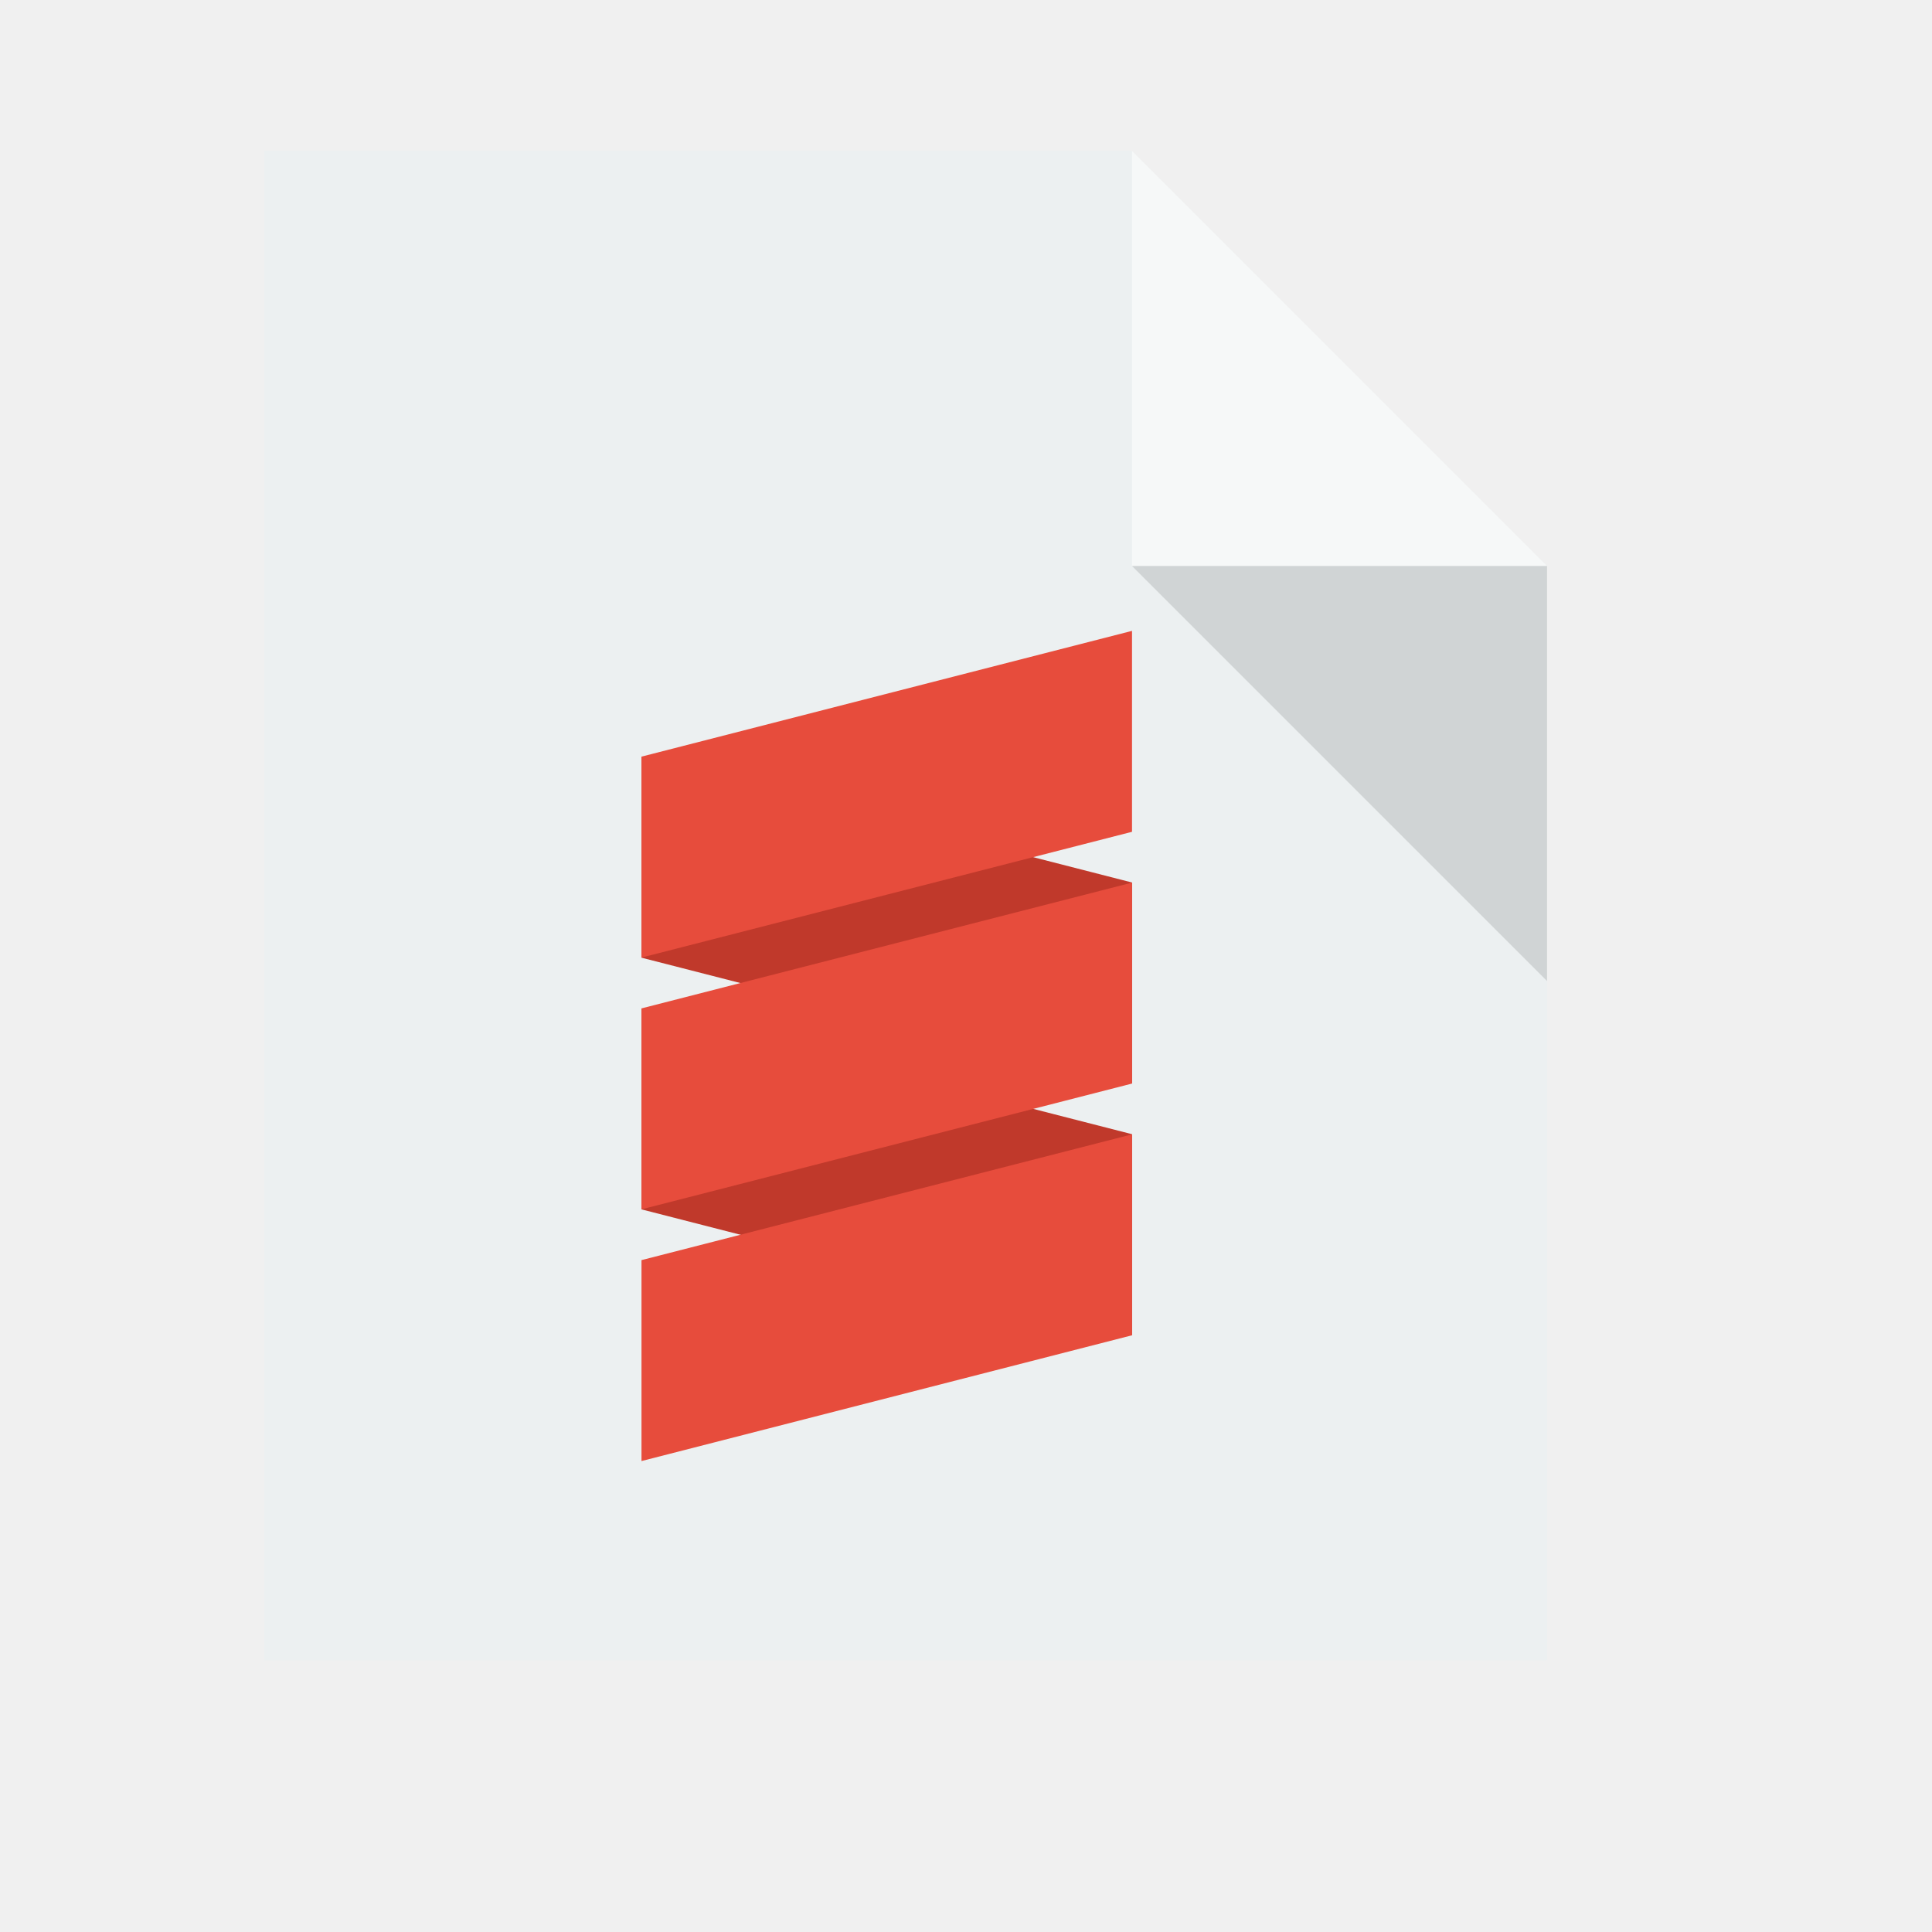
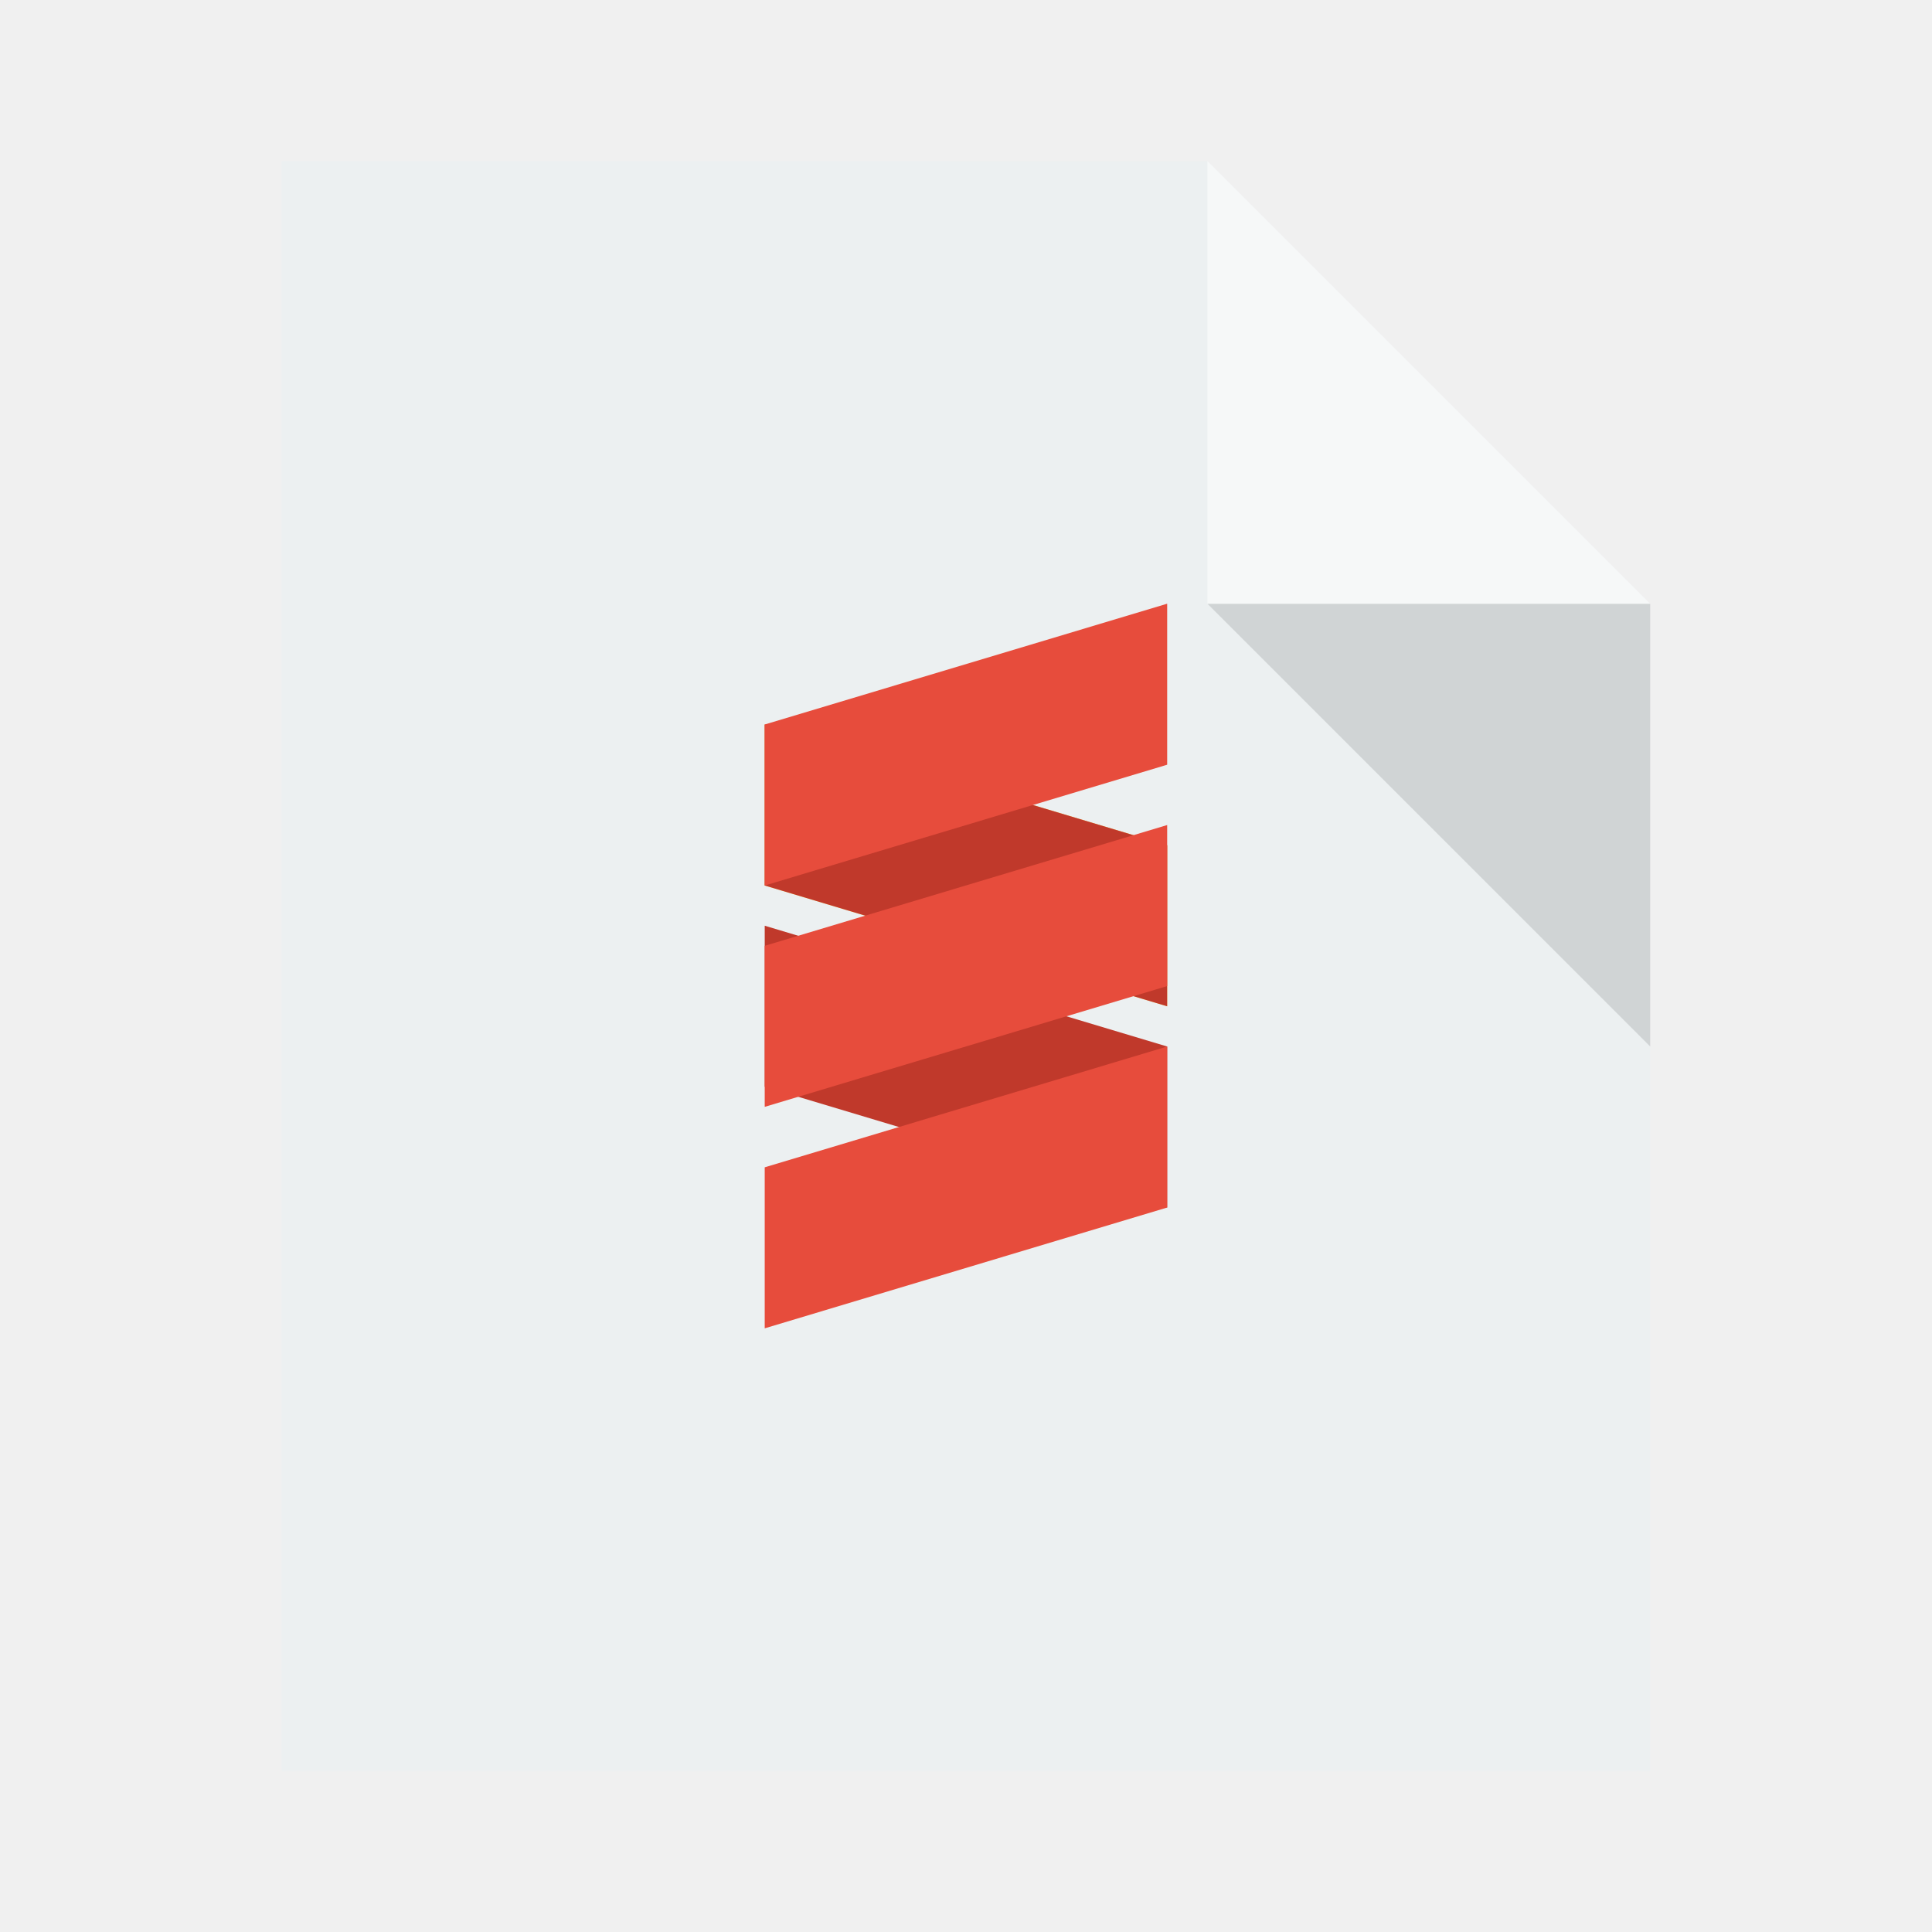
- <svg xmlns="http://www.w3.org/2000/svg" width="38.4pt" height="38.4pt" id="svg2" version="1.1">
+ <svg xmlns="http://www.w3.org/2000/svg" width="48" height="48" id="svg2" version="1.1" viewBox="0 0 13.547 13.547">
  <defs id="defs4" />
-   <g id="layer1">
-     <path id="rect4090" transform="translate(7, 4)" fill="#ecf0f1" d="M0 0L0 40L34 40L34 11L23 0Z" />
-     <path id="path4151" transform="matrix(3.54331 0 0 3.54331 29.9999 3.99986)" fill="#ffffff" opacity="0.5" d="M0 0L0 3.104L3.104 3.104Z" />
-     <path id="path4252" transform="matrix(3.54331 0 0 3.54331 29.9999 15)" fill="#000000" fill-opacity="0.118" d="M3.104 3.104L3.104 0L0 0Z" />
-     <rect transform="matrix(0.9686696,0.2483531,0,1,0,0)" ry="0" y="15.696" x="17.55" height="5.325" width="13.42" id="rect3839" style="fill:#c0392b;fill-opacity:1;stroke:none" />
-     <rect style="fill:#c0392b;fill-opacity:1;stroke:none" id="rect3841" width="13.42" height="5.325" x="17.55" y="22.366" ry="0" transform="matrix(0.9686696,0.2483531,0,1,0,0)" />
-     <rect style="fill:#e74c3c;fill-opacity:1;stroke:none" id="rect3843" width="13.42" height="5.325" x="-30.97" y="37.753" ry="0" transform="matrix(-0.9686696,0.2483531,0,1,0,0)" />
-     <rect style="fill:#e74c3c;fill-opacity:1;stroke:none" id="rect3833" width="13.42" height="5.325" x="-30.97" y="24.41" ry="0" transform="matrix(-0.9686696,0.2483531,0,1,0,0)" />
-     <rect transform="matrix(-0.9686696,0.2483531,0,1,0,0)" ry="0" y="31.082" x="-30.97" height="5.325" width="13.42" id="rect3835" style="fill:#e74c3c;fill-opacity:1;stroke:none" />
+   <g id="layer1" transform="translate(38.11915,-397.8449)">
+     <path style="fill:#ecf0f1" id="rect4090" d="m -36.144,398.974 0,11.289 9.596,0 0,-8.184 -3.104,-3.104 z" />
+     <path style="opacity:0.5;fill:#ffffff" id="path4151" d="m -29.653,398.974 0,3.104 3.104,0 z" />
+     <path style="fill:#000000;fill-opacity:0.118" id="path4252" d="m -26.548,405.183 0,-3.104 -3.104,0 z" />
+     <path id="path4173" d="m -32.757,404.336 2.822,0.847 4e-6,1.129 -2.822,-0.847 z" style="fill:#c0392b;stroke:none;fill-opacity:1" />
+     <path style="fill:#ffdd55;stroke:none" d="m -32.757,402.925 2.822,0.847 4e-6,1.129 -2.822,-0.847 z" id="path4175" />
+     <path id="path4177" d="m -32.757,402.925 2.822,0.847 4e-6,1.129 -2.822,-0.847 z" style="fill:#c0392b;stroke:none;fill-opacity:1" />
+     <path id="path4169" d="m -29.935,403.63 -2.822,0.847 -4e-6,1.129 2.822,-0.847 z" style="fill:#e74c3c;stroke:none;fill-opacity:1" />
+     <path style="fill:#e74c3c;stroke:none;stroke-width:0.282px;stroke-linecap:butt;stroke-linejoin:miter;stroke-opacity:1;fill-opacity:1" d="m -29.935,402.078 -2.822,0.847 -4e-6,1.129 2.822,-0.847 z" id="path4167" />
+     <path style="fill:#e74c3c;stroke:none;fill-opacity:1" d="m -29.935,405.183 -2.822,0.847 -4e-6,1.129 2.822,-0.847 z" id="path4171" />
  </g>
</svg>
